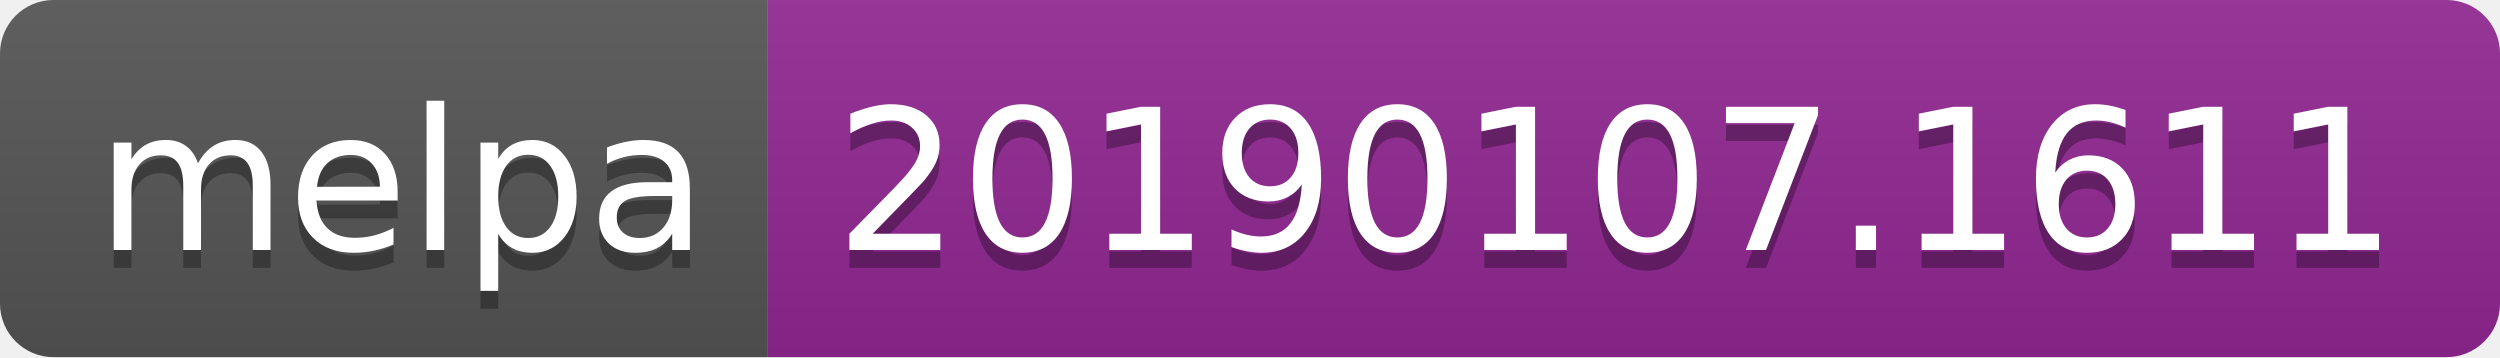
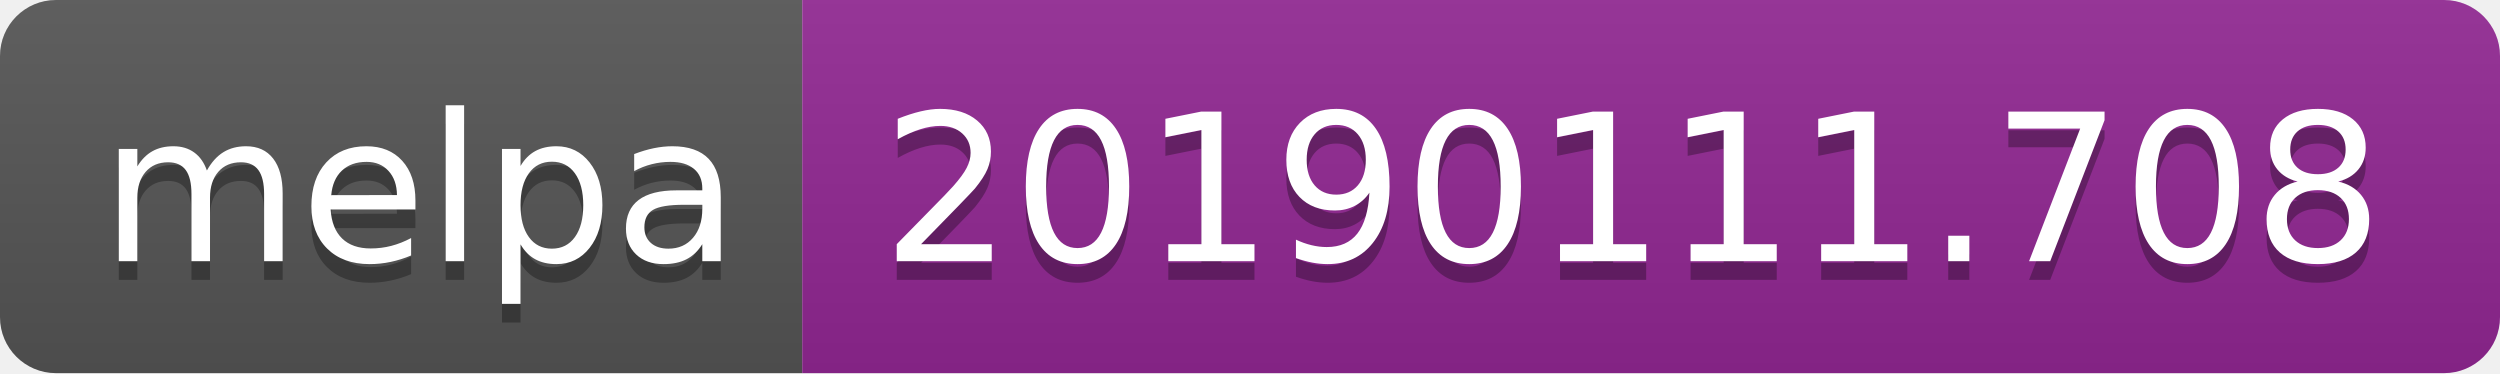
- <svg xmlns="http://www.w3.org/2000/svg" width="140" height="20">
+ <svg xmlns="http://www.w3.org/2000/svg" width="134" height="20">
  <linearGradient id="b" x2="0" y2="100%">
    <stop offset="0" stop-color="#bbb" stop-opacity=".1" />
    <stop offset="1" stop-opacity=".1" />
  </linearGradient>
  <clipPath id="a">
-     <rect width="140" height="20" rx="3" fill="#fff" />
+     <rect width="134" height="20" rx="3" fill="#fff" />
  </clipPath>
  <g clip-path="url(#a)">
    <path fill="#555" d="M0 0h43v20H0z" />
-     <path fill="#922793" d="M43 0h97v20H43z" />
-     <path fill="url(#b)" d="M0 0h140v20H0z" />
+     <path fill="#922793" d="M43 0h91v20H43z" />
+     <path fill="url(#b)" d="M0 0h134v20H0z" />
  </g>
  <g fill="#fff" text-anchor="middle" font-family="DejaVu Sans,Verdana,Geneva,sans-serif" font-size="110">
    <text x="225" y="150" fill="#010101" fill-opacity=".3" transform="scale(.1)" textLength="330">melpa</text>
    <text x="225" y="140" transform="scale(.1)" textLength="330">melpa</text>
-     <text x="905" y="150" fill="#010101" fill-opacity=".3" transform="scale(.1)" textLength="870">20190107.1611</text>
-     <text x="905" y="140" transform="scale(.1)" textLength="870">20190107.1611</text>
+     <text x="875" y="150" fill="#010101" fill-opacity=".3" transform="scale(.1)" textLength="810">20190111.708</text>
+     <text x="875" y="140" transform="scale(.1)" textLength="810">20190111.708</text>
  </g>
</svg>
